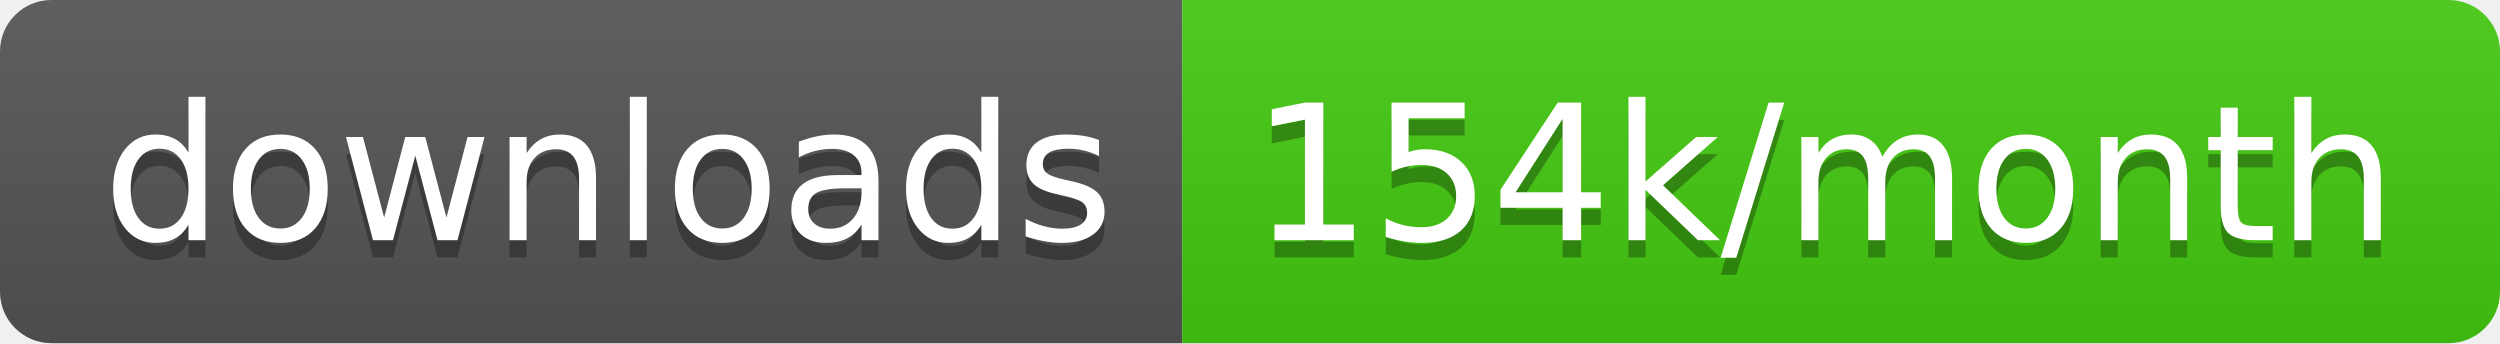
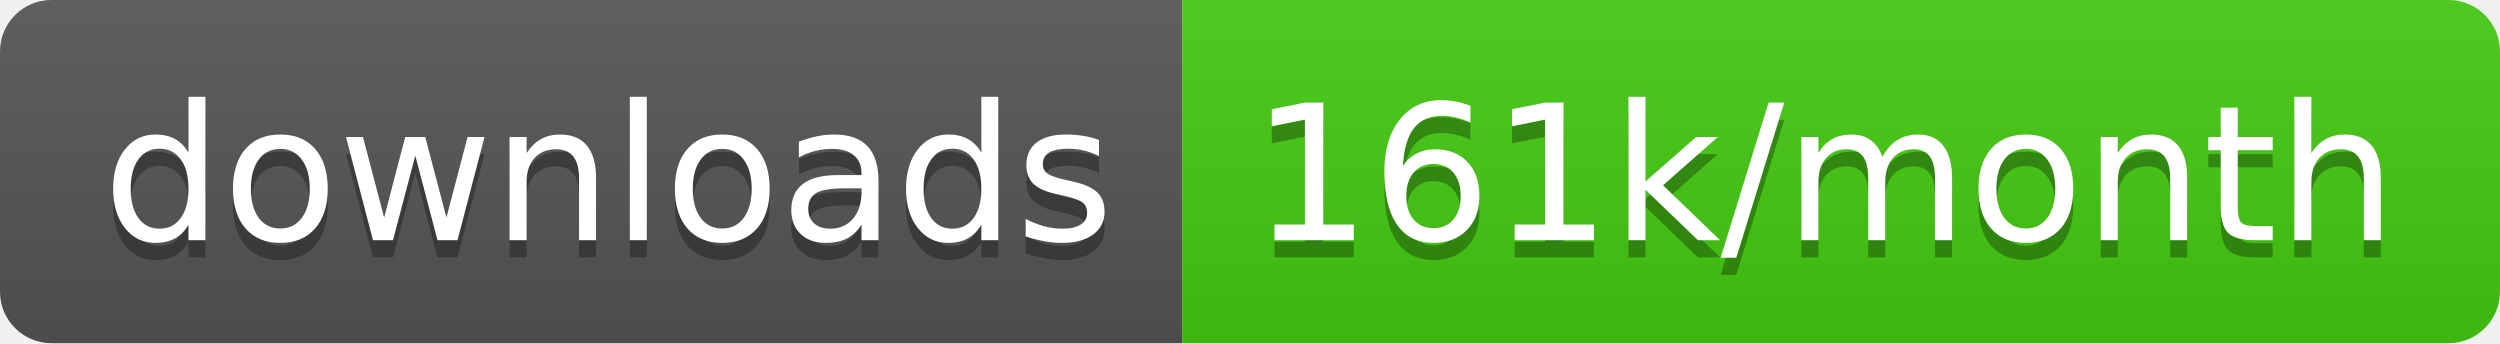
<svg xmlns="http://www.w3.org/2000/svg" width="145.7" height="20">
  <linearGradient id="smooth" x2="0" y2="100%">
    <stop offset="0" stop-color="#bbb" stop-opacity=".1" />
    <stop offset="1" stop-opacity=".1" />
  </linearGradient>
  <clipPath id="round">
    <rect width="145.7" height="20" rx="3" fill="#fff" />
  </clipPath>
  <g clip-path="url(#round)">
    <rect width="68.9" height="20" fill="#555" />
    <rect x="68.9" width="76.8" height="20" fill="#4c1" />
    <rect width="145.7" height="20" fill="url(#smooth)" />
  </g>
  <g fill="#fff" text-anchor="middle" font-family="DejaVu Sans,Verdana,Geneva,sans-serif" font-size="110">
    <text x="354.5" y="150" fill="#010101" fill-opacity=".3" transform="scale(0.1)" textLength="589.0" lengthAdjust="spacing">downloads</text>
    <text x="354.5" y="140" transform="scale(0.1)" textLength="589.0" lengthAdjust="spacing">downloads</text>
-     <text x="1063.0" y="150" fill="#010101" fill-opacity=".3" transform="scale(0.1)" textLength="668.0" lengthAdjust="spacing">154k/month</text>
-     <text x="1063.0" y="140" transform="scale(0.1)" textLength="668.0" lengthAdjust="spacing">154k/month</text>
+     <text x="1063.0" y="150" fill="#010101" fill-opacity=".3" transform="scale(0.1)" textLength="668.0" lengthAdjust="spacing">161k/month</text>
+     <text x="1063.0" y="140" transform="scale(0.1)" textLength="668.0" lengthAdjust="spacing">161k/month</text>
  </g>
</svg>
